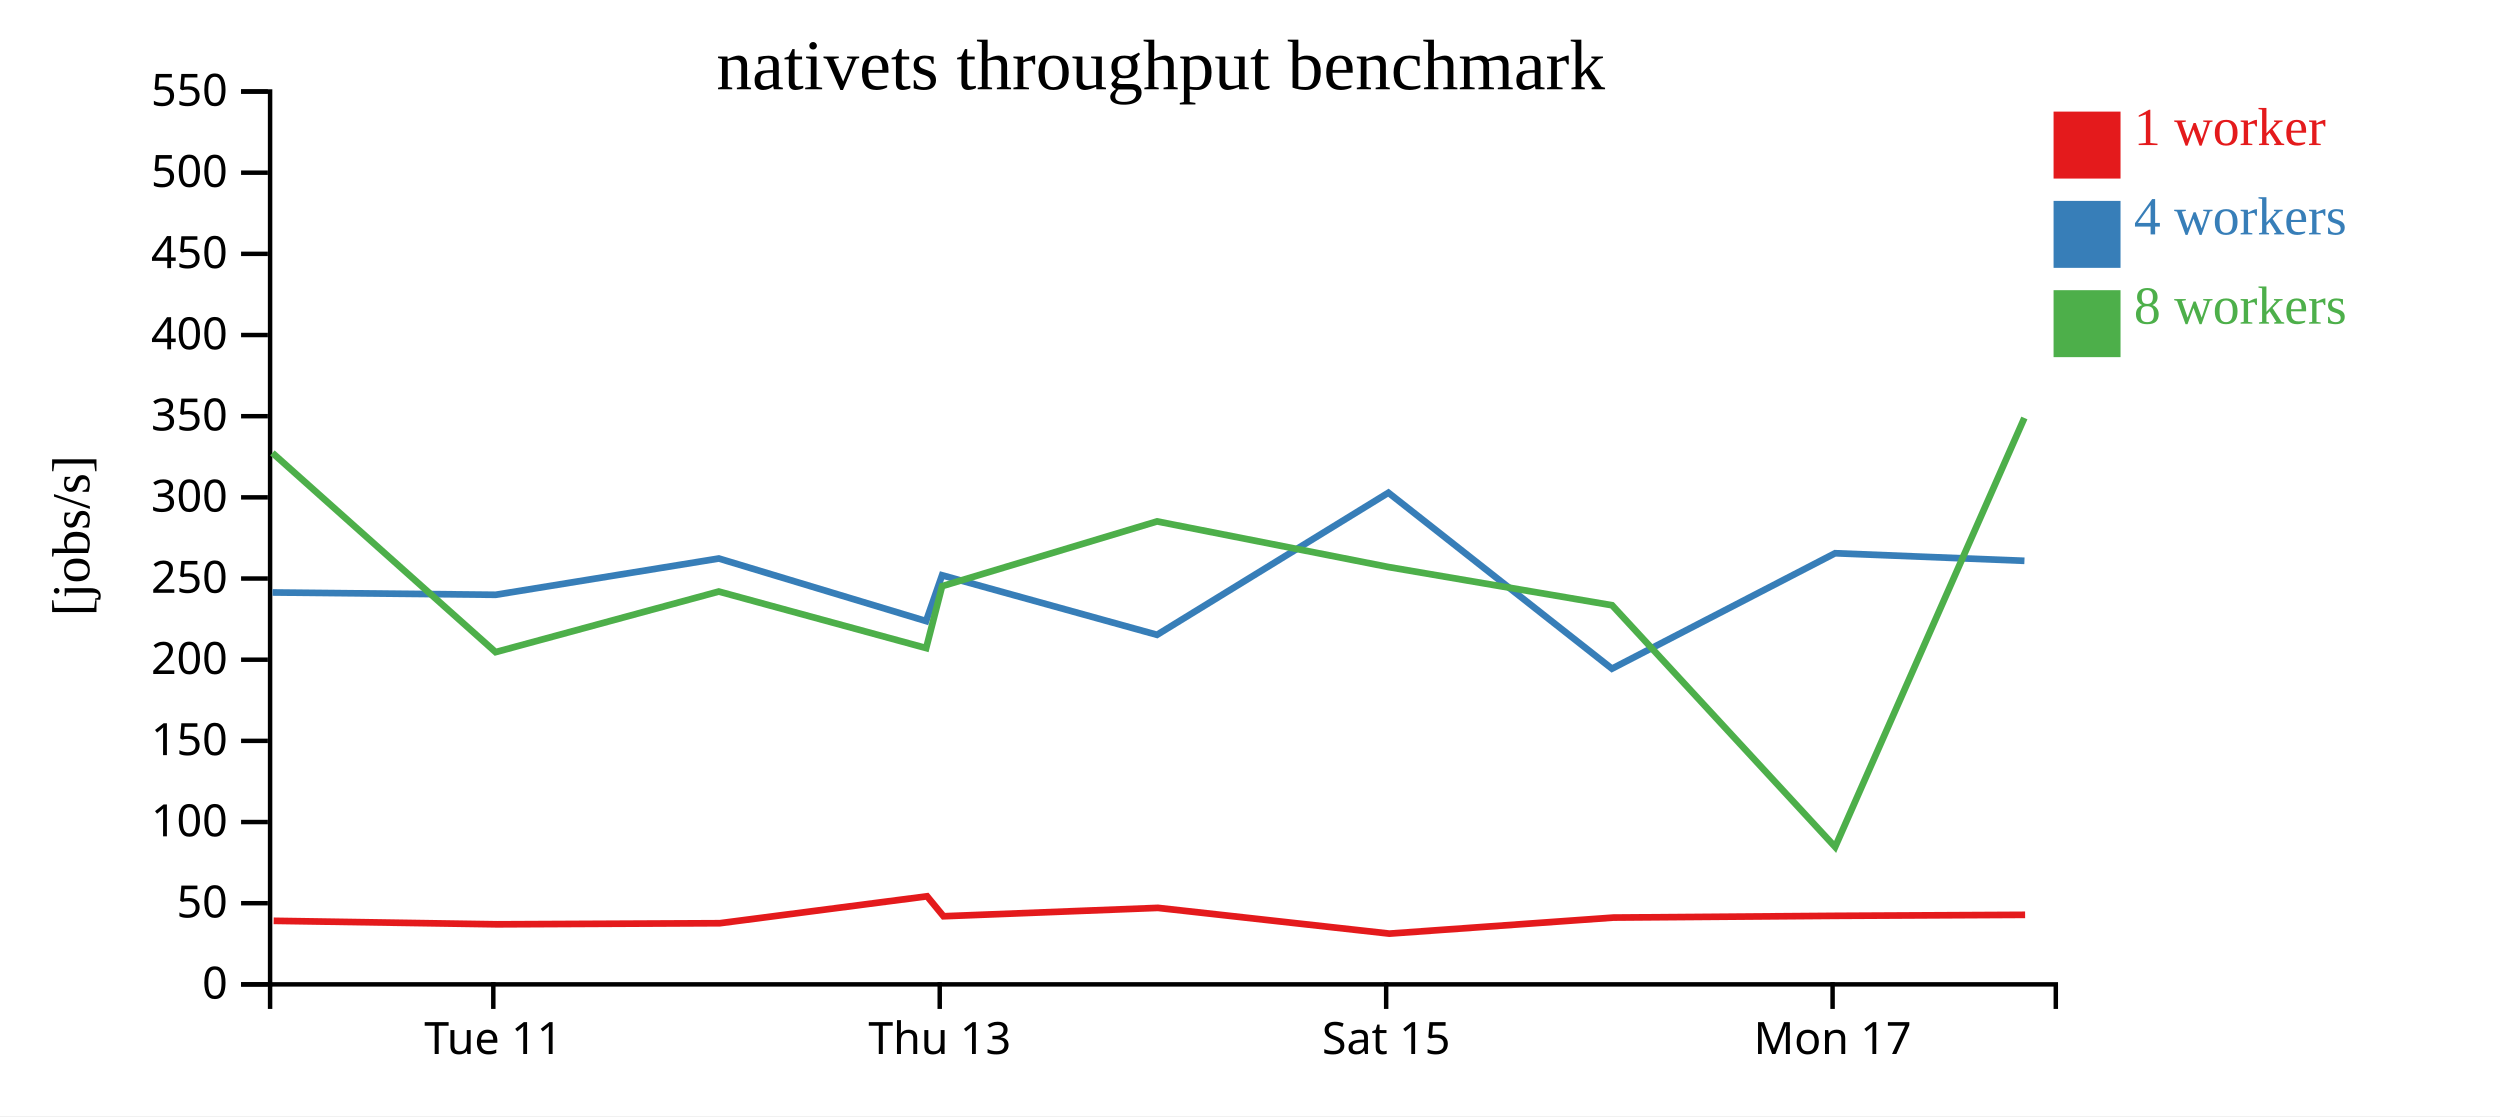
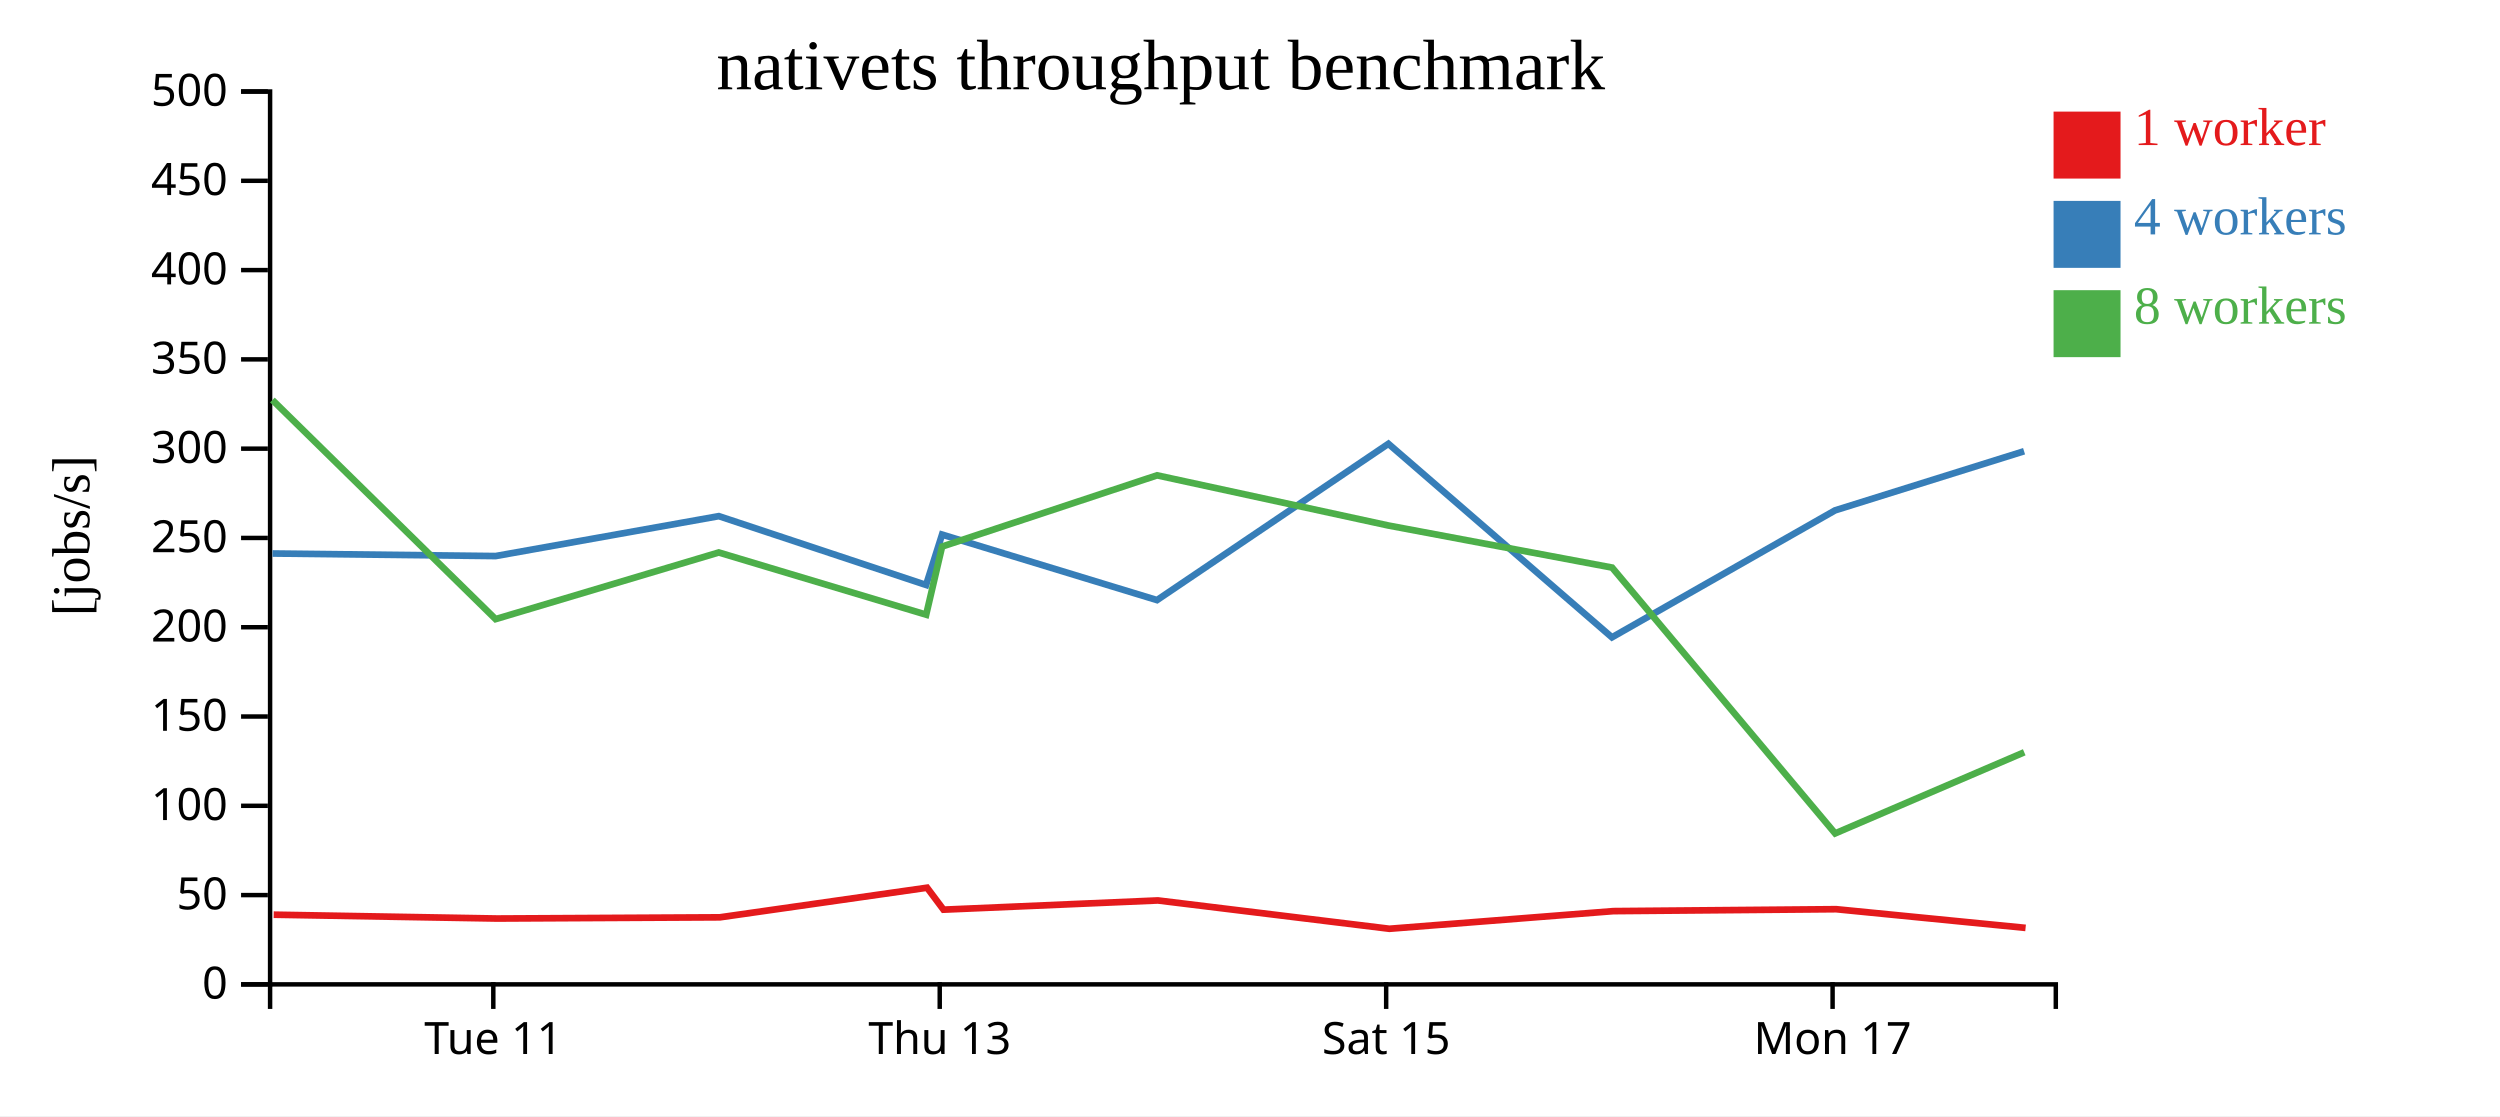
<svg xmlns="http://www.w3.org/2000/svg" width="560" height="250">
  <rect width="100%" height="100%" fill="white" />
  <g transform="translate(60,20)">
    <g transform="translate(0,200)" fill="none" font-size="10" font-family="sans-serif" text-anchor="middle">
      <path class="domain" stroke="currentColor" d="M0.5,6V0.5H400.5V6" />
      <g class="tick" opacity="1" transform="translate(50.5,0)">
        <line stroke="currentColor" y2="6" />
        <text fill="currentColor" y="9" dy="0.71em">Tue 11</text>
      </g>
      <g class="tick" opacity="1" transform="translate(150.5,0)">
        <line stroke="currentColor" y2="6" />
        <text fill="currentColor" y="9" dy="0.71em">Thu 13</text>
      </g>
      <g class="tick" opacity="1" transform="translate(250.5,0)">
        <line stroke="currentColor" y2="6" />
        <text fill="currentColor" y="9" dy="0.71em">Sat 15</text>
      </g>
      <g class="tick" opacity="1" transform="translate(350.5,0)">
        <line stroke="currentColor" y2="6" />
        <text fill="currentColor" y="9" dy="0.71em">Mon 17</text>
      </g>
    </g>
    <g fill="none" font-size="10" font-family="sans-serif" text-anchor="end">
      <path class="domain" stroke="currentColor" d="M-6,200.5H0.5V0.5H-6" />
      <g class="tick" opacity="1" transform="translate(0,200.5)">
        <line stroke="currentColor" x2="-6" />
        <text fill="currentColor" x="-9" dy="0.32em">0</text>
      </g>
-       <g class="tick" opacity="1" transform="translate(0,182.3182)">
+       <g class="tick" opacity="1" transform="translate(0,180.5)">
        <line stroke="currentColor" x2="-6" />
        <text fill="currentColor" x="-9" dy="0.32em">50</text>
      </g>
-       <g class="tick" opacity="1" transform="translate(0,164.1364)">
+       <g class="tick" opacity="1" transform="translate(0,160.5)">
        <line stroke="currentColor" x2="-6" />
        <text fill="currentColor" x="-9" dy="0.32em">100</text>
      </g>
-       <g class="tick" opacity="1" transform="translate(0,145.9545)">
+       <g class="tick" opacity="1" transform="translate(0,140.5)">
        <line stroke="currentColor" x2="-6" />
        <text fill="currentColor" x="-9" dy="0.32em">150</text>
      </g>
-       <g class="tick" opacity="1" transform="translate(0,127.7727)">
+       <g class="tick" opacity="1" transform="translate(0,120.5)">
        <line stroke="currentColor" x2="-6" />
        <text fill="currentColor" x="-9" dy="0.32em">200</text>
      </g>
-       <g class="tick" opacity="1" transform="translate(0,109.5909)">
+       <g class="tick" opacity="1" transform="translate(0,100.5)">
        <line stroke="currentColor" x2="-6" />
        <text fill="currentColor" x="-9" dy="0.32em">250</text>
      </g>
-       <g class="tick" opacity="1" transform="translate(0,91.40909)">
+       <g class="tick" opacity="1" transform="translate(0,80.5)">
        <line stroke="currentColor" x2="-6" />
        <text fill="currentColor" x="-9" dy="0.32em">300</text>
      </g>
-       <g class="tick" opacity="1" transform="translate(0,73.22727)">
+       <g class="tick" opacity="1" transform="translate(0,60.5)">
        <line stroke="currentColor" x2="-6" />
        <text fill="currentColor" x="-9" dy="0.32em">350</text>
      </g>
-       <g class="tick" opacity="1" transform="translate(0,55.04545)">
+       <g class="tick" opacity="1" transform="translate(0,40.5)">
        <line stroke="currentColor" x2="-6" />
        <text fill="currentColor" x="-9" dy="0.32em">400</text>
      </g>
-       <g class="tick" opacity="1" transform="translate(0,36.86364)">
+       <g class="tick" opacity="1" transform="translate(0,20.5)">
        <line stroke="currentColor" x2="-6" />
        <text fill="currentColor" x="-9" dy="0.32em">450</text>
      </g>
-       <g class="tick" opacity="1" transform="translate(0,18.68182)">
+       <g class="tick" opacity="1" transform="translate(0,0.5)">
        <line stroke="currentColor" x2="-6" />
        <text fill="currentColor" x="-9" dy="0.32em">500</text>
-       </g>
-       <g class="tick" opacity="1" transform="translate(0,0.5)">
-         <line stroke="currentColor" x2="-6" />
-         <text fill="currentColor" x="-9" dy="0.32em">550</text>
      </g>
    </g>
    <text text-anchor="middle" style="font-size: 12px" transform="rotate(-90)" y="-40" x="-100">[jobs/s]</text>
    <text text-anchor="middle" style="font-size: 16px" y="0" x="200">nativets throughput benchmark</text>
-     <path class="line" fill="none" stroke="#e41a1c" stroke-width="1.5" d="M1.307,186.265L51.353,187.047L101.24,186.802L147.665,180.77L151.345,185.241L199.367,183.364L251.224,189.132L301.396,185.538L351.305,185.147L393.625,184.922" />
-     <path class="line" fill="none" stroke="#377eb8" stroke-width="1.5" d="M1.043,112.713L51.016,113.234L101.015,105.105L147.442,119.12L151.02,108.863L199.167,122.2L251,90.372L301.074,129.786L351.062,103.927L393.474,105.623" />
-     <path class="line" fill="none" stroke="#4daf4a" stroke-width="1.5" d="M1.021,81.455L51.012,126.075L101.002,112.503L147.461,125.17L151.03,111.297L199.177,96.797L250.97,107.01L301.109,115.581L351.071,169.712L393.459,73.628" />
+     <path class="line" fill="none" stroke="#e41a1c" stroke-width="1.5" d="M1.307,184.891L51.353,185.752L101.24,185.482L147.665,178.847L151.345,183.765L199.367,181.7L251.224,188.045L301.396,184.092L351.305,183.661L393.73,187.85" />
+     <path class="line" fill="none" stroke="#377eb8" stroke-width="1.5" d="M1.043,103.985L51.016,104.557L101.015,95.616L147.442,111.032L151.02,99.749L199.167,114.42L251,79.409L301.074,122.765L351.062,94.32L393.393,81.076" />
+     <path class="line" fill="none" stroke="#4daf4a" stroke-width="1.5" d="M1.021,69.601L51.012,118.683L101.002,103.754L147.461,117.687L151.03,102.427L199.177,86.477L250.97,97.711L301.109,107.139L351.071,166.683L393.429,148.51" />
    <rect class="dot" x="400" y="5" width="15" height="15" style="fill: #e41a1c;" />
    <rect class="dot" x="400" y="25" width="15" height="15" style="fill: #377eb8;" />
    <rect class="dot" x="400" y="45" width="15" height="15" style="fill: #4daf4a;" />
    <text class="label" x="418" y="12.5" style="fill: #e41a1c; alignment-baseline: middle;" text-anchor="left">1 worker</text>
    <text class="label" x="418" y="32.5" style="fill: #377eb8; alignment-baseline: middle;" text-anchor="left">4 workers</text>
    <text class="label" x="418" y="52.5" style="fill: #4daf4a; alignment-baseline: middle;" text-anchor="left">8 workers</text>
  </g>
</svg>
